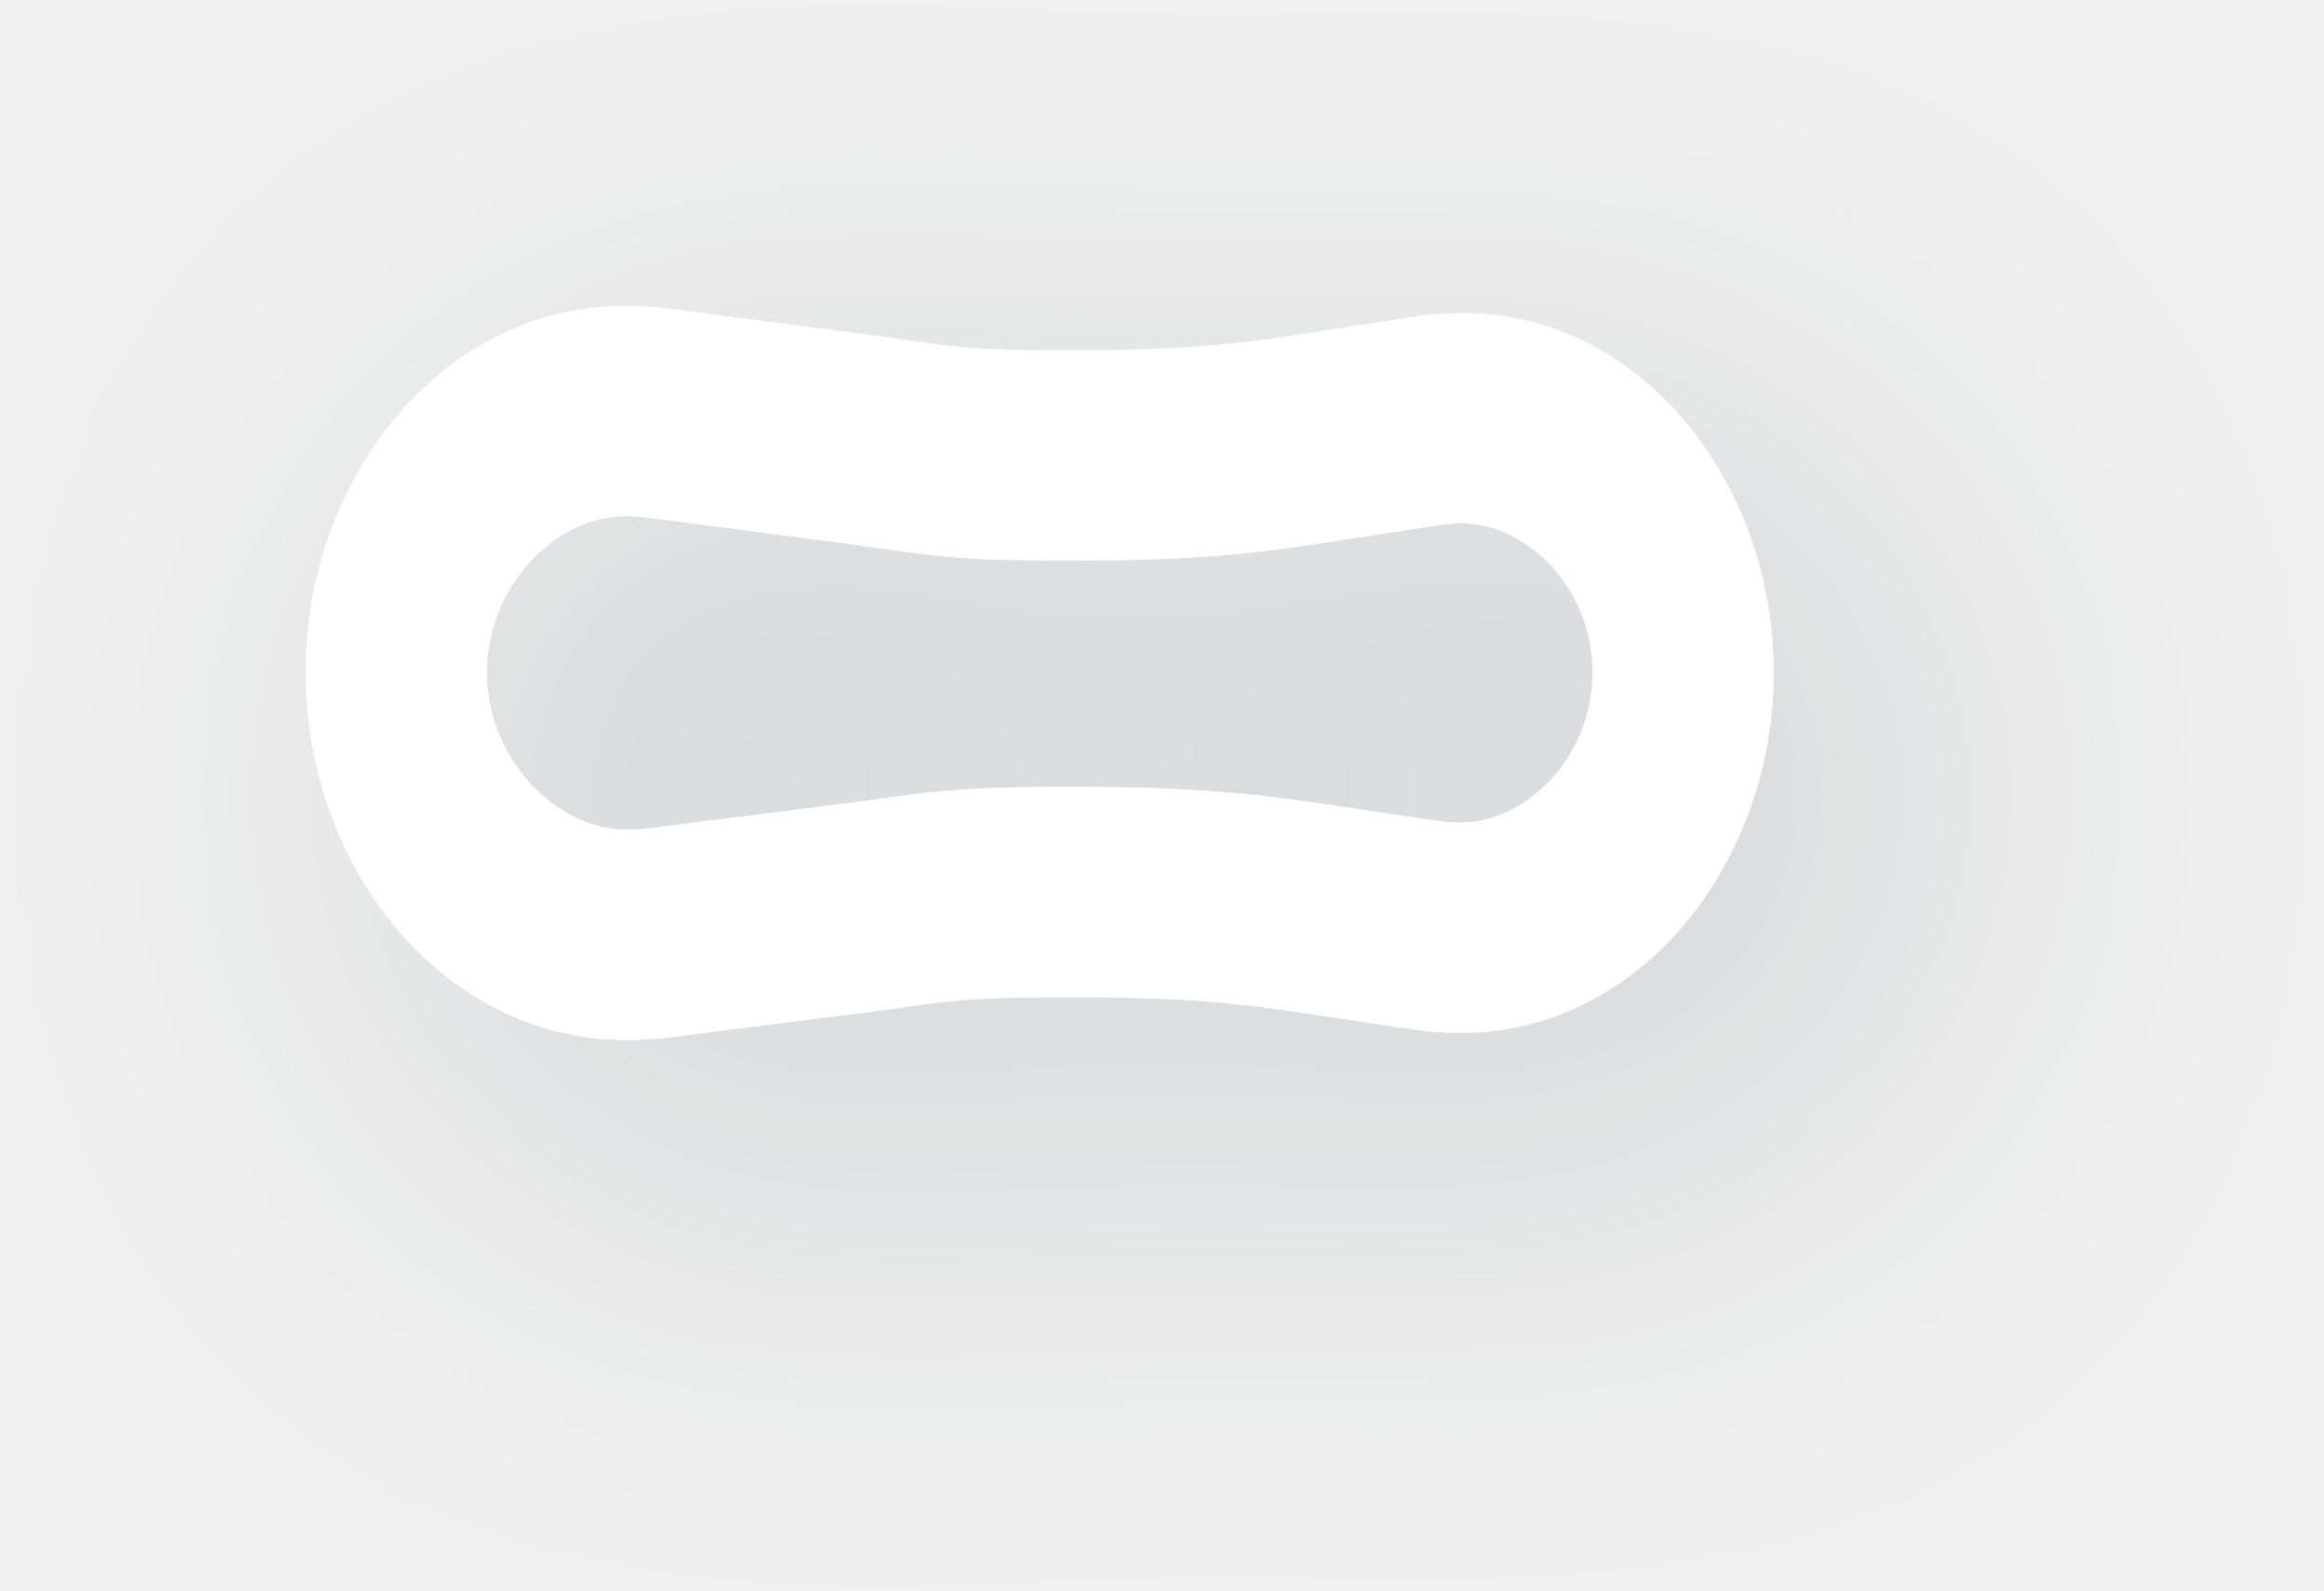
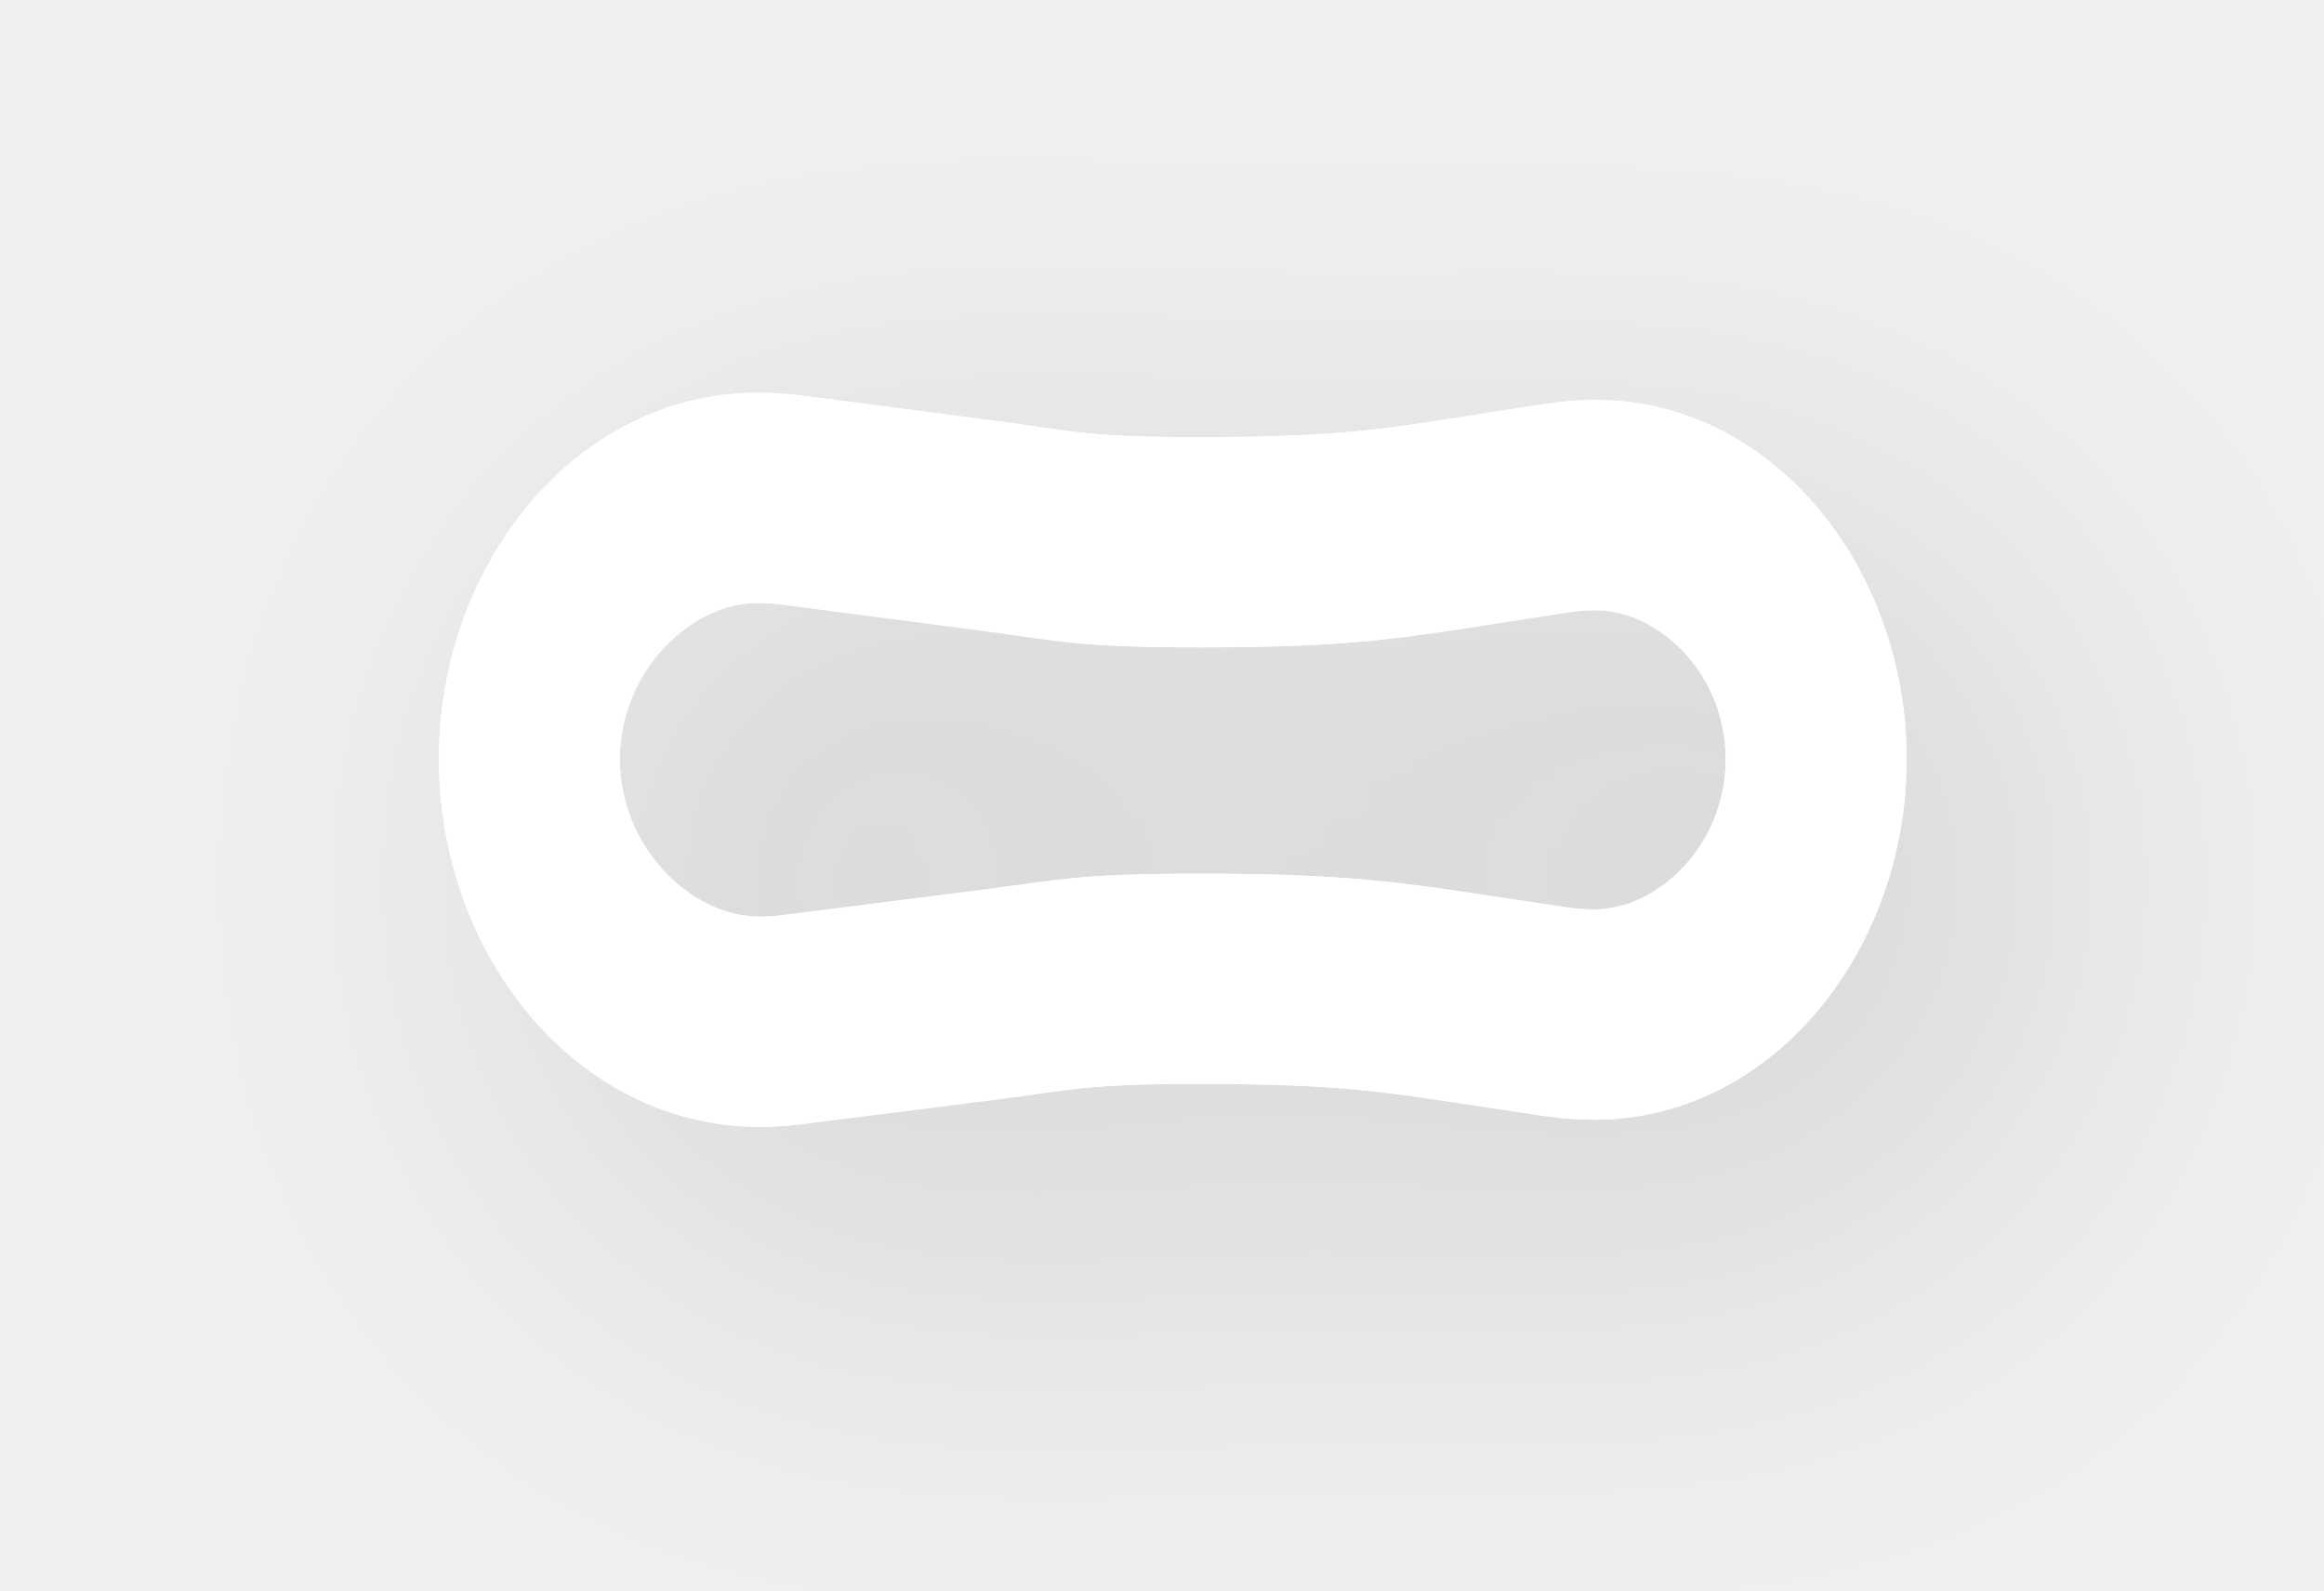
- <svg xmlns="http://www.w3.org/2000/svg" xmlns:xlink="http://www.w3.org/1999/xlink" width="38" height="26" viewBox="0 0 38 26">
-   <defs>
+ <svg xmlns="http://www.w3.org/2000/svg" xmlns:xlink="http://www.w3.org/1999/xlink" width="38" height="26" viewBox="0 0 38 26" version="1.1" id="svg3953">
+   <defs id="defs3940">
    <path id="a" d="M18.919.119C21.816.119 24 2.868 24 5.989c0 3.136-2.197 5.895-5.11 5.895-.272 0-.549-.02-.822-.062l-.841-.126c-1.684-.252-2.38-.397-4.775-.397-1.908 0-2.058.094-3.406.264l-3.103.393c-.234.03-.47.044-.7.044C2.254 12 0 9.191 0 5.989 0 2.801 2.243 0 5.219 0c.237 0 .48.016.722.048l3.108.405c1.348.176 1.497.274 3.405.274 2.396 0 3.09-.15 4.769-.41l.847-.131c.284-.044.569-.067.849-.067zm-.029 8.328c1.036 0 2.151-1.04 2.151-2.458 0-1.4-1.1-2.433-2.122-2.433-.15 0-.304.012-.456.036l-.849.131c-1.804.28-2.64.44-5.16.44-2.046 0-2.262-.101-3.736-.294L5.61 3.463a3.044 3.044 0 0 0-.391-.026c-1.123 0-2.26 1.136-2.26 2.552 0 1.43 1.15 2.575 2.284 2.575.124 0 .252-.008.38-.024l3.103-.394c1.471-.185 1.684-.283 3.726-.283 2.518 0 3.352.154 5.154.424l.84.126c.15.023.298.034.444.034z" />
    <filter id="b" width="195.8%" height="291.7%" x="-39.6%" y="-79.2%" filterUnits="objectBoundingBox">
-       <feOffset dx="2" dy="2" in="SourceAlpha" result="shadowOffsetOuter1" />
-       <feGaussianBlur in="shadowOffsetOuter1" result="shadowBlurOuter1" stdDeviation="3.5" />
-       <feColorMatrix in="shadowBlurOuter1" values="0 0 0 0 0.082 0 0 0 0 0.145 0 0 0 0 0.188 0 0 0 0.2 0" />
+       <feOffset dx="2" dy="2" in="SourceAlpha" result="shadowOffsetOuter1" id="feOffset3933" />
+       <feGaussianBlur in="shadowOffsetOuter1" result="shadowBlurOuter1" stdDeviation="3.5" id="feGaussianBlur3935" />
+       <feColorMatrix in="shadowBlurOuter1" values="0 0 0 0 0.082 0 0 0 0 0.145 0 0 0 0 0.188 0 0 0 0.2 0" id="feColorMatrix3937" />
    </filter>
  </defs>
-   <g fill="none" fill-rule="evenodd" transform="translate(5 5)">
+   <g transform="translate(7.176096,6.419193)" id="g3951" style="fill:none;fill-rule:evenodd">
    <mask id="c" fill="#fff">
-       <use xlink:href="#a" />
+       <use xlink:href="#a" id="use3942" x="0" y="0" width="100%" height="100%" />
    </mask>
-     <use fill="#000" filter="url(#b)" xlink:href="#a" />
-     <use fill="#FFF" xlink:href="#a" />
-     <path fill="#FFF" d="M-.889 13.846h26.667V-.924H-.89z" mask="url(#c)" />
+     <use xlink:href="#a" id="use3945" style="fill:#000000;filter:url(#b)" x="0" y="0" width="100%" height="100%" />
+     <use xlink:href="#a" id="use3947" style="fill:#ffffff" x="0" y="0" width="100%" height="100%" />
+     <path d="M -0.889,13.846 H 25.778 V -0.924 H -0.89 Z" mask="url(#c)" id="path3949" style="fill:#ffffff" />
  </g>
</svg>
